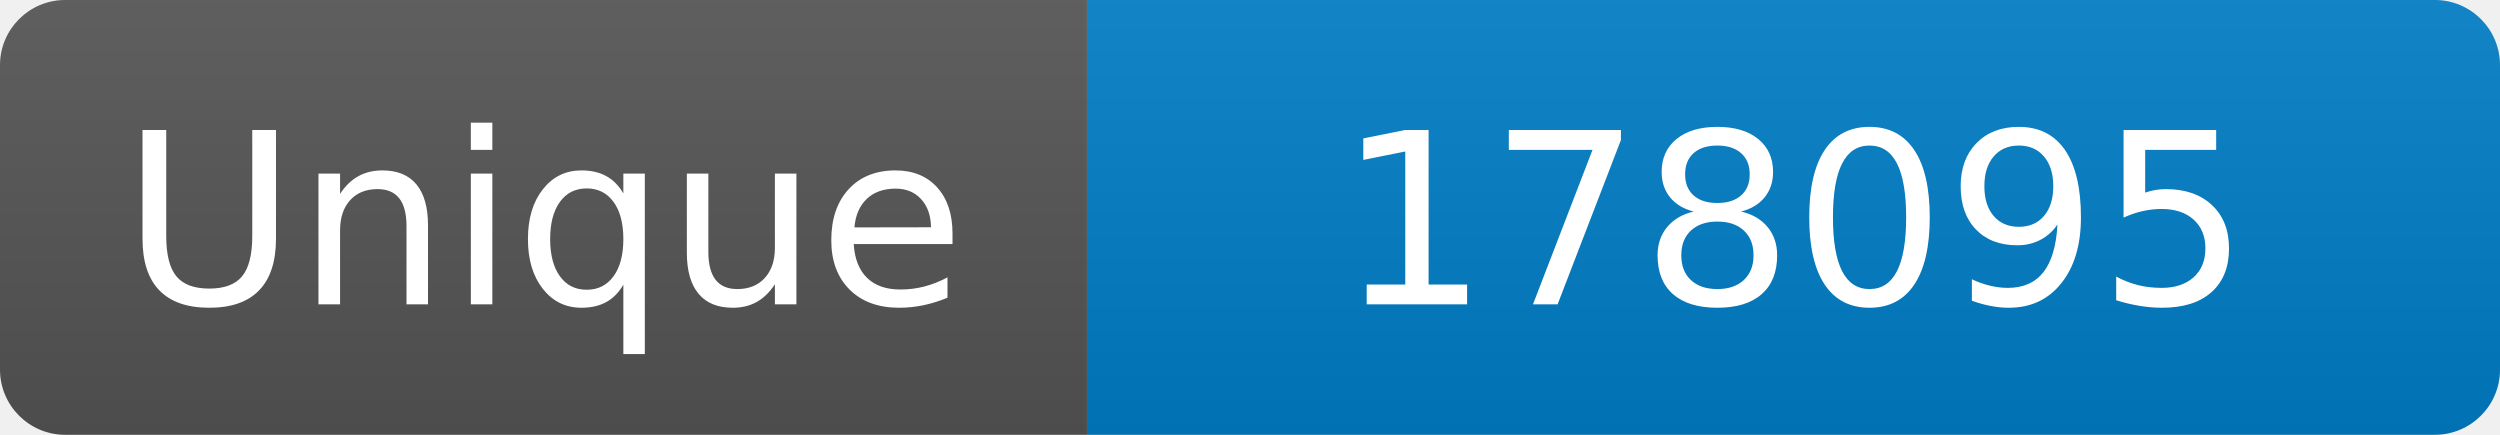
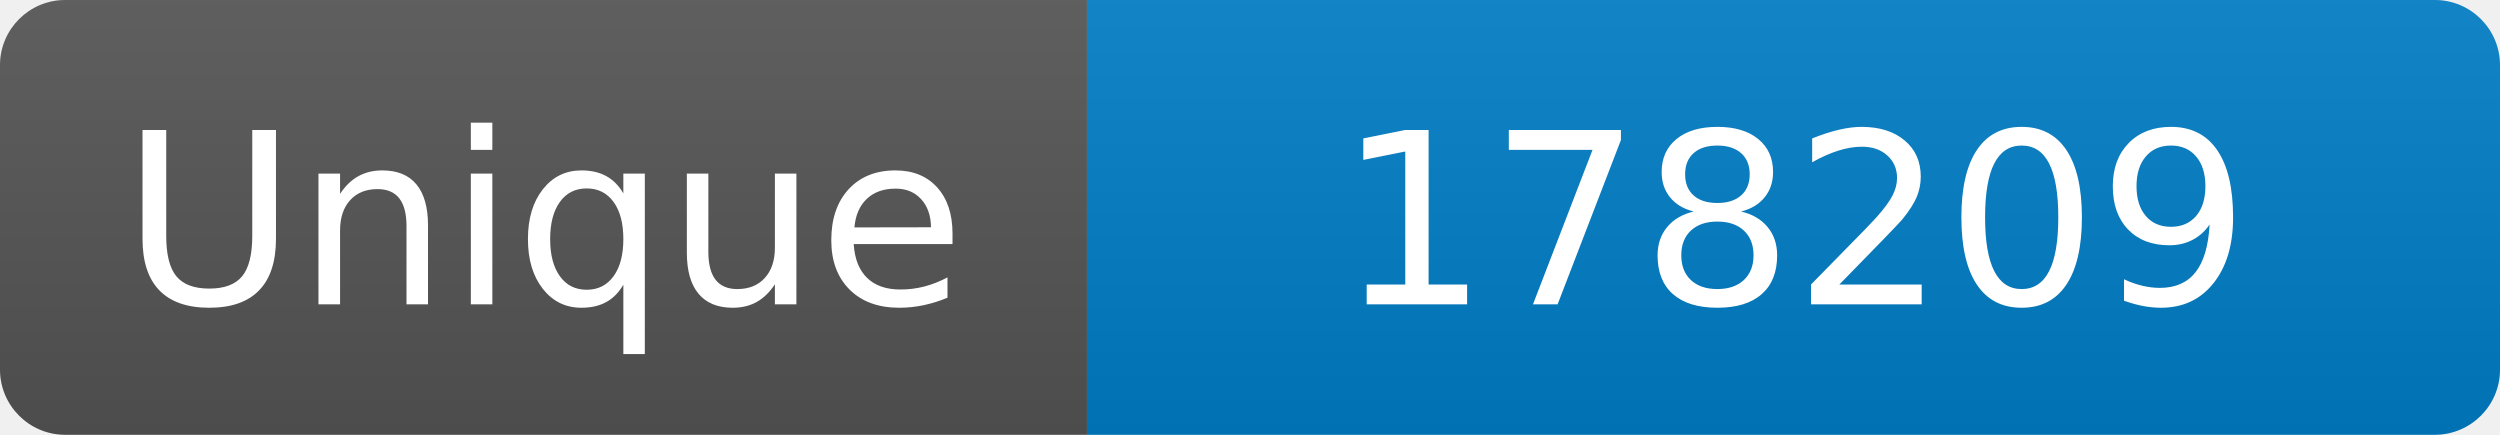
<svg xmlns="http://www.w3.org/2000/svg" width="115" height="20" role="img" aria-label="Maintained?: yes">
  <linearGradient id="s" x2="0" y2="100%">
    <stop offset="0" stop-color="#bbb" stop-opacity=".1" />
    <stop offset="1" stop-opacity=".1" />
  </linearGradient>
  <clipPath id="r">
    <rect width="115" height="20" rx="3" fill="#fff" />
  </clipPath>
  <g clip-path="url(#r)">
    <rect width="50" height="20" fill="#555" />
    <rect x="50" width="160" height="20" fill="#007ec6" />
    <rect width="115" height="20" fill="url(#s)" />
  </g>
  <g fill="#fff" text-anchor="middle" font-family="Verdana,Geneva,DejaVu Sans,sans-serif" font-size="110">
    <text x="250" y="140" transform="scale(.1)" fill="#fff">Unique</text>
-     <text x="825" y="140" transform="scale(.1)" fill="#fff">178095</text>
+     <text x="825" y="140" transform="scale(.1)" fill="#fff">178209</text>
  </g>
</svg>
